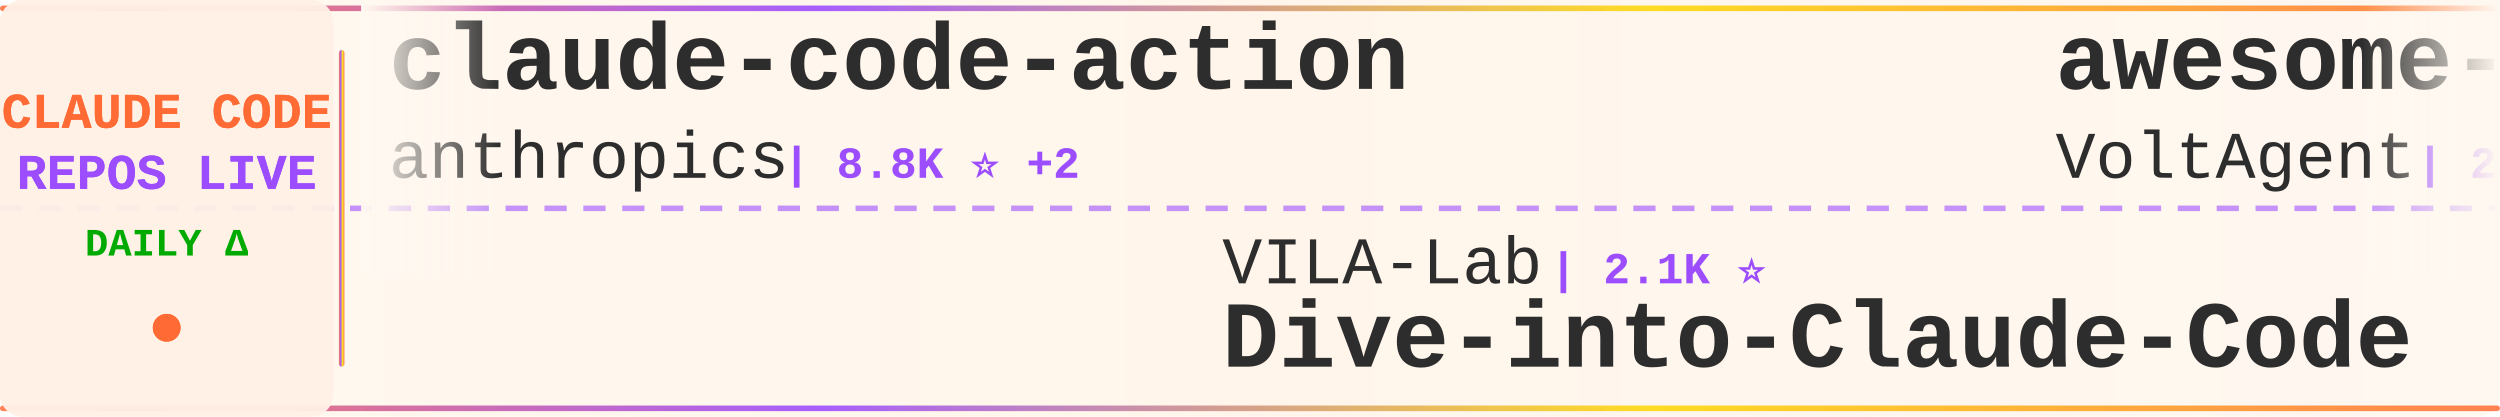
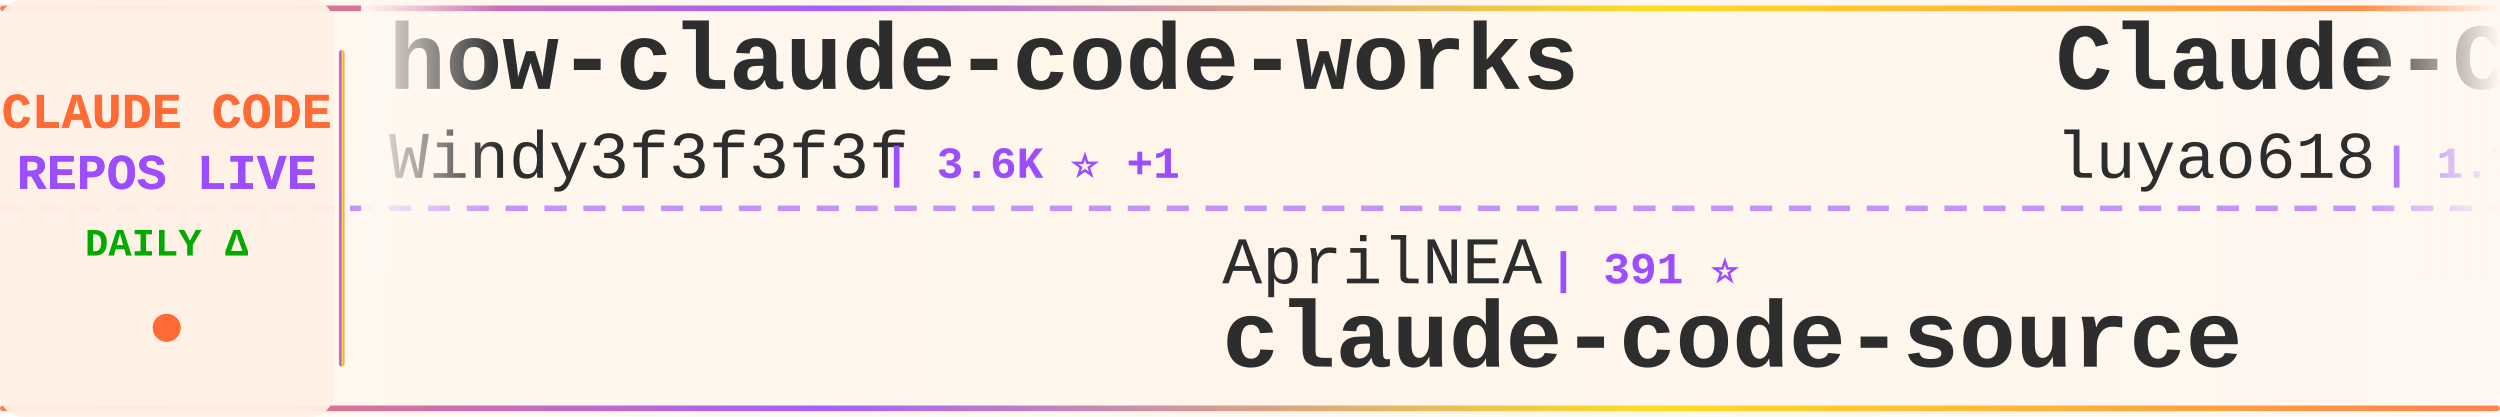
<svg xmlns="http://www.w3.org/2000/svg" width="900" height="150">
  <defs>
    <linearGradient id="tickerBg" x1="0%" y1="0%" x2="100%" y2="0%">
      <stop offset="0%" style="stop-color:#fff8f0;stop-opacity:0.98" />
      <stop offset="50%" style="stop-color:#fff5eb;stop-opacity:1" />
      <stop offset="100%" style="stop-color:#fff8f0;stop-opacity:0.98" />
    </linearGradient>
    <linearGradient id="borderGrad" x1="0%" y1="0%" x2="100%" y2="0%">
      <stop offset="0%" style="stop-color:#FF6B35;stop-opacity:0.85">
        <animate attributeName="stop-opacity" values="0.85;1;0.85" dur="2s" repeatCount="indefinite" />
      </stop>
      <stop offset="33%" style="stop-color:#9C4EFF;stop-opacity:0.9">
        <animate attributeName="stop-opacity" values="0.9;1;0.9" dur="2.2s" repeatCount="indefinite" />
      </stop>
      <stop offset="66%" style="stop-color:#FFD700;stop-opacity:0.85">
        <animate attributeName="stop-opacity" values="0.85;1;0.85" dur="1.8s" repeatCount="indefinite" />
      </stop>
      <stop offset="100%" style="stop-color:#FF6B35;stop-opacity:0.85">
        <animate attributeName="stop-opacity" values="0.85;1;0.85" dur="2s" repeatCount="indefinite" />
      </stop>
    </linearGradient>
    <filter id="textGlow">
      <feGaussianBlur stdDeviation="0.15" result="coloredBlur" />
      <feMerge>
        <feMergeNode in="coloredBlur" />
        <feMergeNode in="SourceGraphic" />
      </feMerge>
    </filter>
    <filter id="metricGlow">
      <feGaussianBlur stdDeviation="0.2" result="coloredBlur" />
      <feMerge>
        <feMergeNode in="coloredBlur" />
        <feMergeNode in="SourceGraphic" />
      </feMerge>
    </filter>
    <linearGradient id="leftFade" x1="0%" y1="0%" x2="100%" y2="0%">
      <stop offset="0%" style="stop-color:#fff8f0;stop-opacity:1" />
      <stop offset="100%" style="stop-color:#fff8f0;stop-opacity:0" />
    </linearGradient>
    <linearGradient id="rightFade" x1="0%" y1="0%" x2="100%" y2="0%">
      <stop offset="0%" style="stop-color:#fff8f0;stop-opacity:0" />
      <stop offset="100%" style="stop-color:#fff8f0;stop-opacity:1" />
    </linearGradient>
  </defs>
  <rect width="900" height="150" fill="url(#tickerBg)" rx="8" />
  <rect x="0" y="2" width="900" height="2" fill="url(#borderGrad)" rx="1" />
  <rect x="0" y="146" width="900" height="2" fill="url(#borderGrad)" rx="1" />
  <line x1="0" y1="75" x2="900" y2="75" stroke="#9C4EFF" stroke-width="2" stroke-dasharray="8 6" opacity="0.6" />
  <rect x="0" y="0" width="120" height="150" fill="#fff0e6" opacity="0.95" rx="8" />
  <text x="60" y="46" font-family="'Courier New', monospace" font-size="18" font-weight="bold" fill="#FF6B35" text-anchor="middle" filter="url(#textGlow)">
    CLAUDE CODE
  </text>
  <text x="60" y="68" font-family="'Courier New', monospace" font-size="18" font-weight="bold" fill="#9C4EFF" text-anchor="middle" filter="url(#textGlow)">
    REPOS LIVE
  </text>
  <text x="60" y="92" font-family="'Courier New', monospace" font-size="14" font-weight="bold" fill="#00aa00" text-anchor="middle">
    DAILY Δ
  </text>
  <circle cx="60" cy="118" r="5" fill="#FF6B35" filter="url(#metricGlow)">
    <animate attributeName="r" values="4;6;4" dur="1.5s" repeatCount="indefinite" />
    <animate attributeName="opacity" values="0.6;1;0.6" dur="1.5s" repeatCount="indefinite" />
  </circle>
  <rect x="122" y="18" width="2" height="114" fill="url(#borderGrad)" rx="1" />
  <clipPath id="tickerClip">
    <rect x="130" y="0" width="770" height="150" />
  </clipPath>
  <g clip-path="url(#tickerClip)">
    <g id="tickerItems">
      <animateTransform attributeName="transform" attributeType="XML" type="translate" from="0 0" to="-3000 0" dur="54s" repeatCount="indefinite" />
      <g transform="translate(0, 0)">
-         <text x="140" y="32" font-family="'Courier New', monospace" font-size="34" font-weight="bold" fill="#2d2d2d">claude-code-action</text>
-         <text x="140" y="64" font-family="'Courier New', monospace" font-size="24" font-weight="normal" fill="#2d2d2d" opacity="1.0">anthropics</text>
-         <text x="282" y="64" font-family="'Courier New', monospace" font-size="16" font-weight="bold" fill="#9C4EFF"> | 8.8K ⭐ +2</text>
+         <text x="140" y="32" font-family="'Courier New', monospace" font-size="34" font-weight="bold" fill="#2d2d2d">how-claude-code-works</text>
+         <text x="140" y="64" font-family="'Courier New', monospace" font-size="24" font-weight="normal" fill="#2d2d2d" opacity="1.0">Windy3f3f3f3f</text>
+         <text x="318" y="64" font-family="'Courier New', monospace" font-size="16" font-weight="bold" fill="#9C4EFF"> | 3.6K ⭐ +1</text>
      </g>
      <g transform="translate(300, 0)">
-         <text x="140" y="102" font-family="'Courier New', monospace" font-size="24" font-weight="normal" fill="#2d2d2d" opacity="1.0">VILA-Lab</text>
-         <text x="258" y="102" font-family="'Courier New', monospace" font-size="16" font-weight="bold" fill="#9C4EFF"> | 2.1K ⭐</text>
-         <text x="140" y="132" font-family="'Courier New', monospace" font-size="34" font-weight="bold" fill="#2d2d2d">Dive-into-Claude-Code</text>
+         <text x="140" y="102" font-family="'Courier New', monospace" font-size="24" font-weight="normal" fill="#2d2d2d" opacity="1.0">AprilNEA</text>
+         <text x="258" y="102" font-family="'Courier New', monospace" font-size="16" font-weight="bold" fill="#9C4EFF"> | 391 ⭐</text>
+         <text x="140" y="132" font-family="'Courier New', monospace" font-size="34" font-weight="bold" fill="#2d2d2d">claude-code-source</text>
      </g>
      <g transform="translate(600, 0)">
-         <text x="140" y="32" font-family="'Courier New', monospace" font-size="34" font-weight="bold" fill="#2d2d2d">awesome-claude-code-suba...</text>
-         <text x="140" y="64" font-family="'Courier New', monospace" font-size="24" font-weight="normal" fill="#2d2d2d" opacity="1.0">VoltAgent</text>
-         <text x="270" y="64" font-family="'Courier New', monospace" font-size="16" font-weight="bold" fill="#9C4EFF"> | 25.0K ⭐ +4</text>
+         <text x="140" y="32" font-family="'Courier New', monospace" font-size="34" font-weight="bold" fill="#2d2d2d">Claude-Code-Source-Study</text>
+         <text x="140" y="64" font-family="'Courier New', monospace" font-size="24" font-weight="normal" fill="#2d2d2d" opacity="1.0">luyao618</text>
+         <text x="258" y="64" font-family="'Courier New', monospace" font-size="16" font-weight="bold" fill="#9C4EFF"> | 1.7K ⭐</text>
      </g>
      <g transform="translate(900, 0)">
-         <text x="140" y="102" font-family="'Courier New', monospace" font-size="24" font-weight="normal" fill="#2d2d2d" opacity="1.0">feiskyer</text>
-         <text x="258" y="102" font-family="'Courier New', monospace" font-size="16" font-weight="bold" fill="#9C4EFF"> | 1.7K ⭐</text>
-         <text x="140" y="132" font-family="'Courier New', monospace" font-size="34" font-weight="bold" fill="#2d2d2d">claude-code-settings</text>
+         <text x="140" y="102" font-family="'Courier New', monospace" font-size="24" font-weight="normal" fill="#2d2d2d" opacity="1.0">Windy3f3f3f3f</text>
+         <text x="318" y="102" font-family="'Courier New', monospace" font-size="16" font-weight="bold" fill="#9C4EFF"> | 2.7K ⭐</text>
+         <text x="140" y="132" font-family="'Courier New', monospace" font-size="34" font-weight="bold" fill="#2d2d2d">claude-code-from-scratch</text>
      </g>
      <g transform="translate(1200, 0)">
-         <text x="140" y="32" font-family="'Courier New', monospace" font-size="34" font-weight="bold" fill="#2d2d2d">everything-claude-code-z...</text>
-         <text x="140" y="64" font-family="'Courier New', monospace" font-size="24" font-weight="normal" fill="#2d2d2d" opacity="1.0">xu-xiang</text>
-         <text x="258" y="64" font-family="'Courier New', monospace" font-size="16" font-weight="bold" fill="#9C4EFF"> | 1.9K ⭐</text>
+         <text x="140" y="32" font-family="'Courier New', monospace" font-size="34" font-weight="bold" fill="#2d2d2d">claude-code-infrastructu...</text>
+         <text x="140" y="64" font-family="'Courier New', monospace" font-size="24" font-weight="normal" fill="#2d2d2d" opacity="1.0">diet103</text>
+         <text x="246" y="64" font-family="'Courier New', monospace" font-size="16" font-weight="bold" fill="#9C4EFF"> | 10.0K ⭐</text>
      </g>
      <g transform="translate(1500, 0)">
-         <text x="140" y="102" font-family="'Courier New', monospace" font-size="24" font-weight="normal" fill="#2d2d2d" opacity="1.0">Pimzino</text>
-         <text x="246" y="102" font-family="'Courier New', monospace" font-size="16" font-weight="bold" fill="#9C4EFF"> | 3.9K ⭐</text>
-         <text x="140" y="132" font-family="'Courier New', monospace" font-size="34" font-weight="bold" fill="#2d2d2d">claude-code-spec-workflo...</text>
+         <text x="140" y="102" font-family="'Courier New', monospace" font-size="24" font-weight="normal" fill="#2d2d2d" opacity="1.0">ghuntley</text>
+         <text x="258" y="102" font-family="'Courier New', monospace" font-size="16" font-weight="bold" fill="#9C4EFF"> | 992 ⭐</text>
+         <text x="140" y="132" font-family="'Courier New', monospace" font-size="34" font-weight="bold" fill="#2d2d2d">claude-code-source-code-...</text>
      </g>
      <g transform="translate(1800, 0)">
-         <text x="140" y="32" font-family="'Courier New', monospace" font-size="34" font-weight="bold" fill="#2d2d2d">free-claude-code</text>
-         <text x="140" y="64" font-family="'Courier New', monospace" font-size="24" font-weight="normal" fill="#2d2d2d" opacity="1.0">Alishahryar1</text>
-         <text x="306" y="64" font-family="'Courier New', monospace" font-size="16" font-weight="bold" fill="#9C4EFF"> | 54.4K ⭐ +39</text>
+         <text x="140" y="32" font-family="'Courier New', monospace" font-size="34" font-weight="bold" fill="#2d2d2d">collection-claude-code-s...</text>
+         <text x="140" y="64" font-family="'Courier New', monospace" font-size="24" font-weight="normal" fill="#2d2d2d" opacity="1.0">chauncygu</text>
+         <text x="270" y="64" font-family="'Courier New', monospace" font-size="16" font-weight="bold" fill="#9C4EFF"> | 2.8K ⭐</text>
      </g>
      <g transform="translate(2100, 0)">
-         <text x="140" y="102" font-family="'Courier New', monospace" font-size="24" font-weight="normal" fill="#2d2d2d" opacity="1.0">xorespesp</text>
-         <text x="270" y="102" font-family="'Courier New', monospace" font-size="16" font-weight="bold" fill="#9C4EFF"> | 233 ⭐</text>
-         <text x="140" y="132" font-family="'Courier New', monospace" font-size="34" font-weight="bold" fill="#2d2d2d">claude-code</text>
+         <text x="140" y="102" font-family="'Courier New', monospace" font-size="24" font-weight="normal" fill="#2d2d2d" opacity="1.0">FlorianBruniaux</text>
+         <text x="342" y="102" font-family="'Courier New', monospace" font-size="16" font-weight="bold" fill="#9C4EFF"> | 5.9K ⭐ +1</text>
+         <text x="140" y="132" font-family="'Courier New', monospace" font-size="34" font-weight="bold" fill="#2d2d2d">claude-code-ultimate-gui...</text>
      </g>
      <g transform="translate(2400, 0)">
-         <text x="140" y="32" font-family="'Courier New', monospace" font-size="34" font-weight="bold" fill="#2d2d2d">claude-code</text>
-         <text x="140" y="64" font-family="'Courier New', monospace" font-size="24" font-weight="normal" fill="#2d2d2d" opacity="1.0">tanbiralam</text>
-         <text x="282" y="64" font-family="'Courier New', monospace" font-size="16" font-weight="bold" fill="#9C4EFF"> | 2.2K ⭐</text>
+         <text x="140" y="32" font-family="'Courier New', monospace" font-size="34" font-weight="bold" fill="#2d2d2d">everything-claude-code</text>
+         <text x="140" y="64" font-family="'Courier New', monospace" font-size="24" font-weight="normal" fill="#2d2d2d" opacity="1.0">WorldFlowAI</text>
+         <text x="294" y="64" font-family="'Courier New', monospace" font-size="16" font-weight="bold" fill="#9C4EFF"> | 2.8K ⭐ +9</text>
      </g>
      <g transform="translate(2700, 0)">
-         <text x="140" y="102" font-family="'Courier New', monospace" font-size="24" font-weight="normal" fill="#2d2d2d" opacity="1.0">AICoderTudou</text>
-         <text x="306" y="102" font-family="'Courier New', monospace" font-size="16" font-weight="bold" fill="#9C4EFF"> | 495 ⭐</text>
-         <text x="140" y="132" font-family="'Courier New', monospace" font-size="34" font-weight="bold" fill="#2d2d2d">claude-code-tudou</text>
+         <text x="140" y="102" font-family="'Courier New', monospace" font-size="24" font-weight="normal" fill="#2d2d2d" opacity="1.0">Piebald-AI</text>
+         <text x="282" y="102" font-family="'Courier New', monospace" font-size="16" font-weight="bold" fill="#9C4EFF"> | 12.6K ⭐ +1</text>
+         <text x="140" y="132" font-family="'Courier New', monospace" font-size="34" font-weight="bold" fill="#2d2d2d">claude-code-system-promp...</text>
      </g>
      <g transform="translate(3000, 0)">
-         <text x="140" y="32" font-family="'Courier New', monospace" font-size="34" font-weight="bold" fill="#2d2d2d">claude-code-action</text>
-         <text x="140" y="64" font-family="'Courier New', monospace" font-size="24" font-weight="normal" fill="#2d2d2d" opacity="1.0">anthropics</text>
-         <text x="282" y="64" font-family="'Courier New', monospace" font-size="16" font-weight="bold" fill="#9C4EFF"> | 8.8K ⭐ +2</text>
+         <text x="140" y="32" font-family="'Courier New', monospace" font-size="34" font-weight="bold" fill="#2d2d2d">how-claude-code-works</text>
+         <text x="140" y="64" font-family="'Courier New', monospace" font-size="24" font-weight="normal" fill="#2d2d2d" opacity="1.0">Windy3f3f3f3f</text>
+         <text x="318" y="64" font-family="'Courier New', monospace" font-size="16" font-weight="bold" fill="#9C4EFF"> | 3.6K ⭐ +1</text>
      </g>
      <g transform="translate(3300, 0)">
-         <text x="140" y="102" font-family="'Courier New', monospace" font-size="24" font-weight="normal" fill="#2d2d2d" opacity="1.0">VILA-Lab</text>
-         <text x="258" y="102" font-family="'Courier New', monospace" font-size="16" font-weight="bold" fill="#9C4EFF"> | 2.1K ⭐</text>
-         <text x="140" y="132" font-family="'Courier New', monospace" font-size="34" font-weight="bold" fill="#2d2d2d">Dive-into-Claude-Code</text>
+         <text x="140" y="102" font-family="'Courier New', monospace" font-size="24" font-weight="normal" fill="#2d2d2d" opacity="1.0">AprilNEA</text>
+         <text x="258" y="102" font-family="'Courier New', monospace" font-size="16" font-weight="bold" fill="#9C4EFF"> | 391 ⭐</text>
+         <text x="140" y="132" font-family="'Courier New', monospace" font-size="34" font-weight="bold" fill="#2d2d2d">claude-code-source</text>
      </g>
      <g transform="translate(3600, 0)">
-         <text x="140" y="32" font-family="'Courier New', monospace" font-size="34" font-weight="bold" fill="#2d2d2d">awesome-claude-code-suba...</text>
-         <text x="140" y="64" font-family="'Courier New', monospace" font-size="24" font-weight="normal" fill="#2d2d2d" opacity="1.0">VoltAgent</text>
-         <text x="270" y="64" font-family="'Courier New', monospace" font-size="16" font-weight="bold" fill="#9C4EFF"> | 25.0K ⭐ +4</text>
+         <text x="140" y="32" font-family="'Courier New', monospace" font-size="34" font-weight="bold" fill="#2d2d2d">Claude-Code-Source-Study</text>
+         <text x="140" y="64" font-family="'Courier New', monospace" font-size="24" font-weight="normal" fill="#2d2d2d" opacity="1.0">luyao618</text>
+         <text x="258" y="64" font-family="'Courier New', monospace" font-size="16" font-weight="bold" fill="#9C4EFF"> | 1.7K ⭐</text>
      </g>
      <g transform="translate(3900, 0)">
-         <text x="140" y="102" font-family="'Courier New', monospace" font-size="24" font-weight="normal" fill="#2d2d2d" opacity="1.0">feiskyer</text>
-         <text x="258" y="102" font-family="'Courier New', monospace" font-size="16" font-weight="bold" fill="#9C4EFF"> | 1.7K ⭐</text>
-         <text x="140" y="132" font-family="'Courier New', monospace" font-size="34" font-weight="bold" fill="#2d2d2d">claude-code-settings</text>
+         <text x="140" y="102" font-family="'Courier New', monospace" font-size="24" font-weight="normal" fill="#2d2d2d" opacity="1.0">Windy3f3f3f3f</text>
+         <text x="318" y="102" font-family="'Courier New', monospace" font-size="16" font-weight="bold" fill="#9C4EFF"> | 2.7K ⭐</text>
+         <text x="140" y="132" font-family="'Courier New', monospace" font-size="34" font-weight="bold" fill="#2d2d2d">claude-code-from-scratch</text>
      </g>
    </g>
  </g>
  <rect x="130" y="0" width="50" height="100" fill="url(#leftFade)" />
  <rect x="850" y="0" width="50" height="100" fill="url(#rightFade)" />
</svg>
